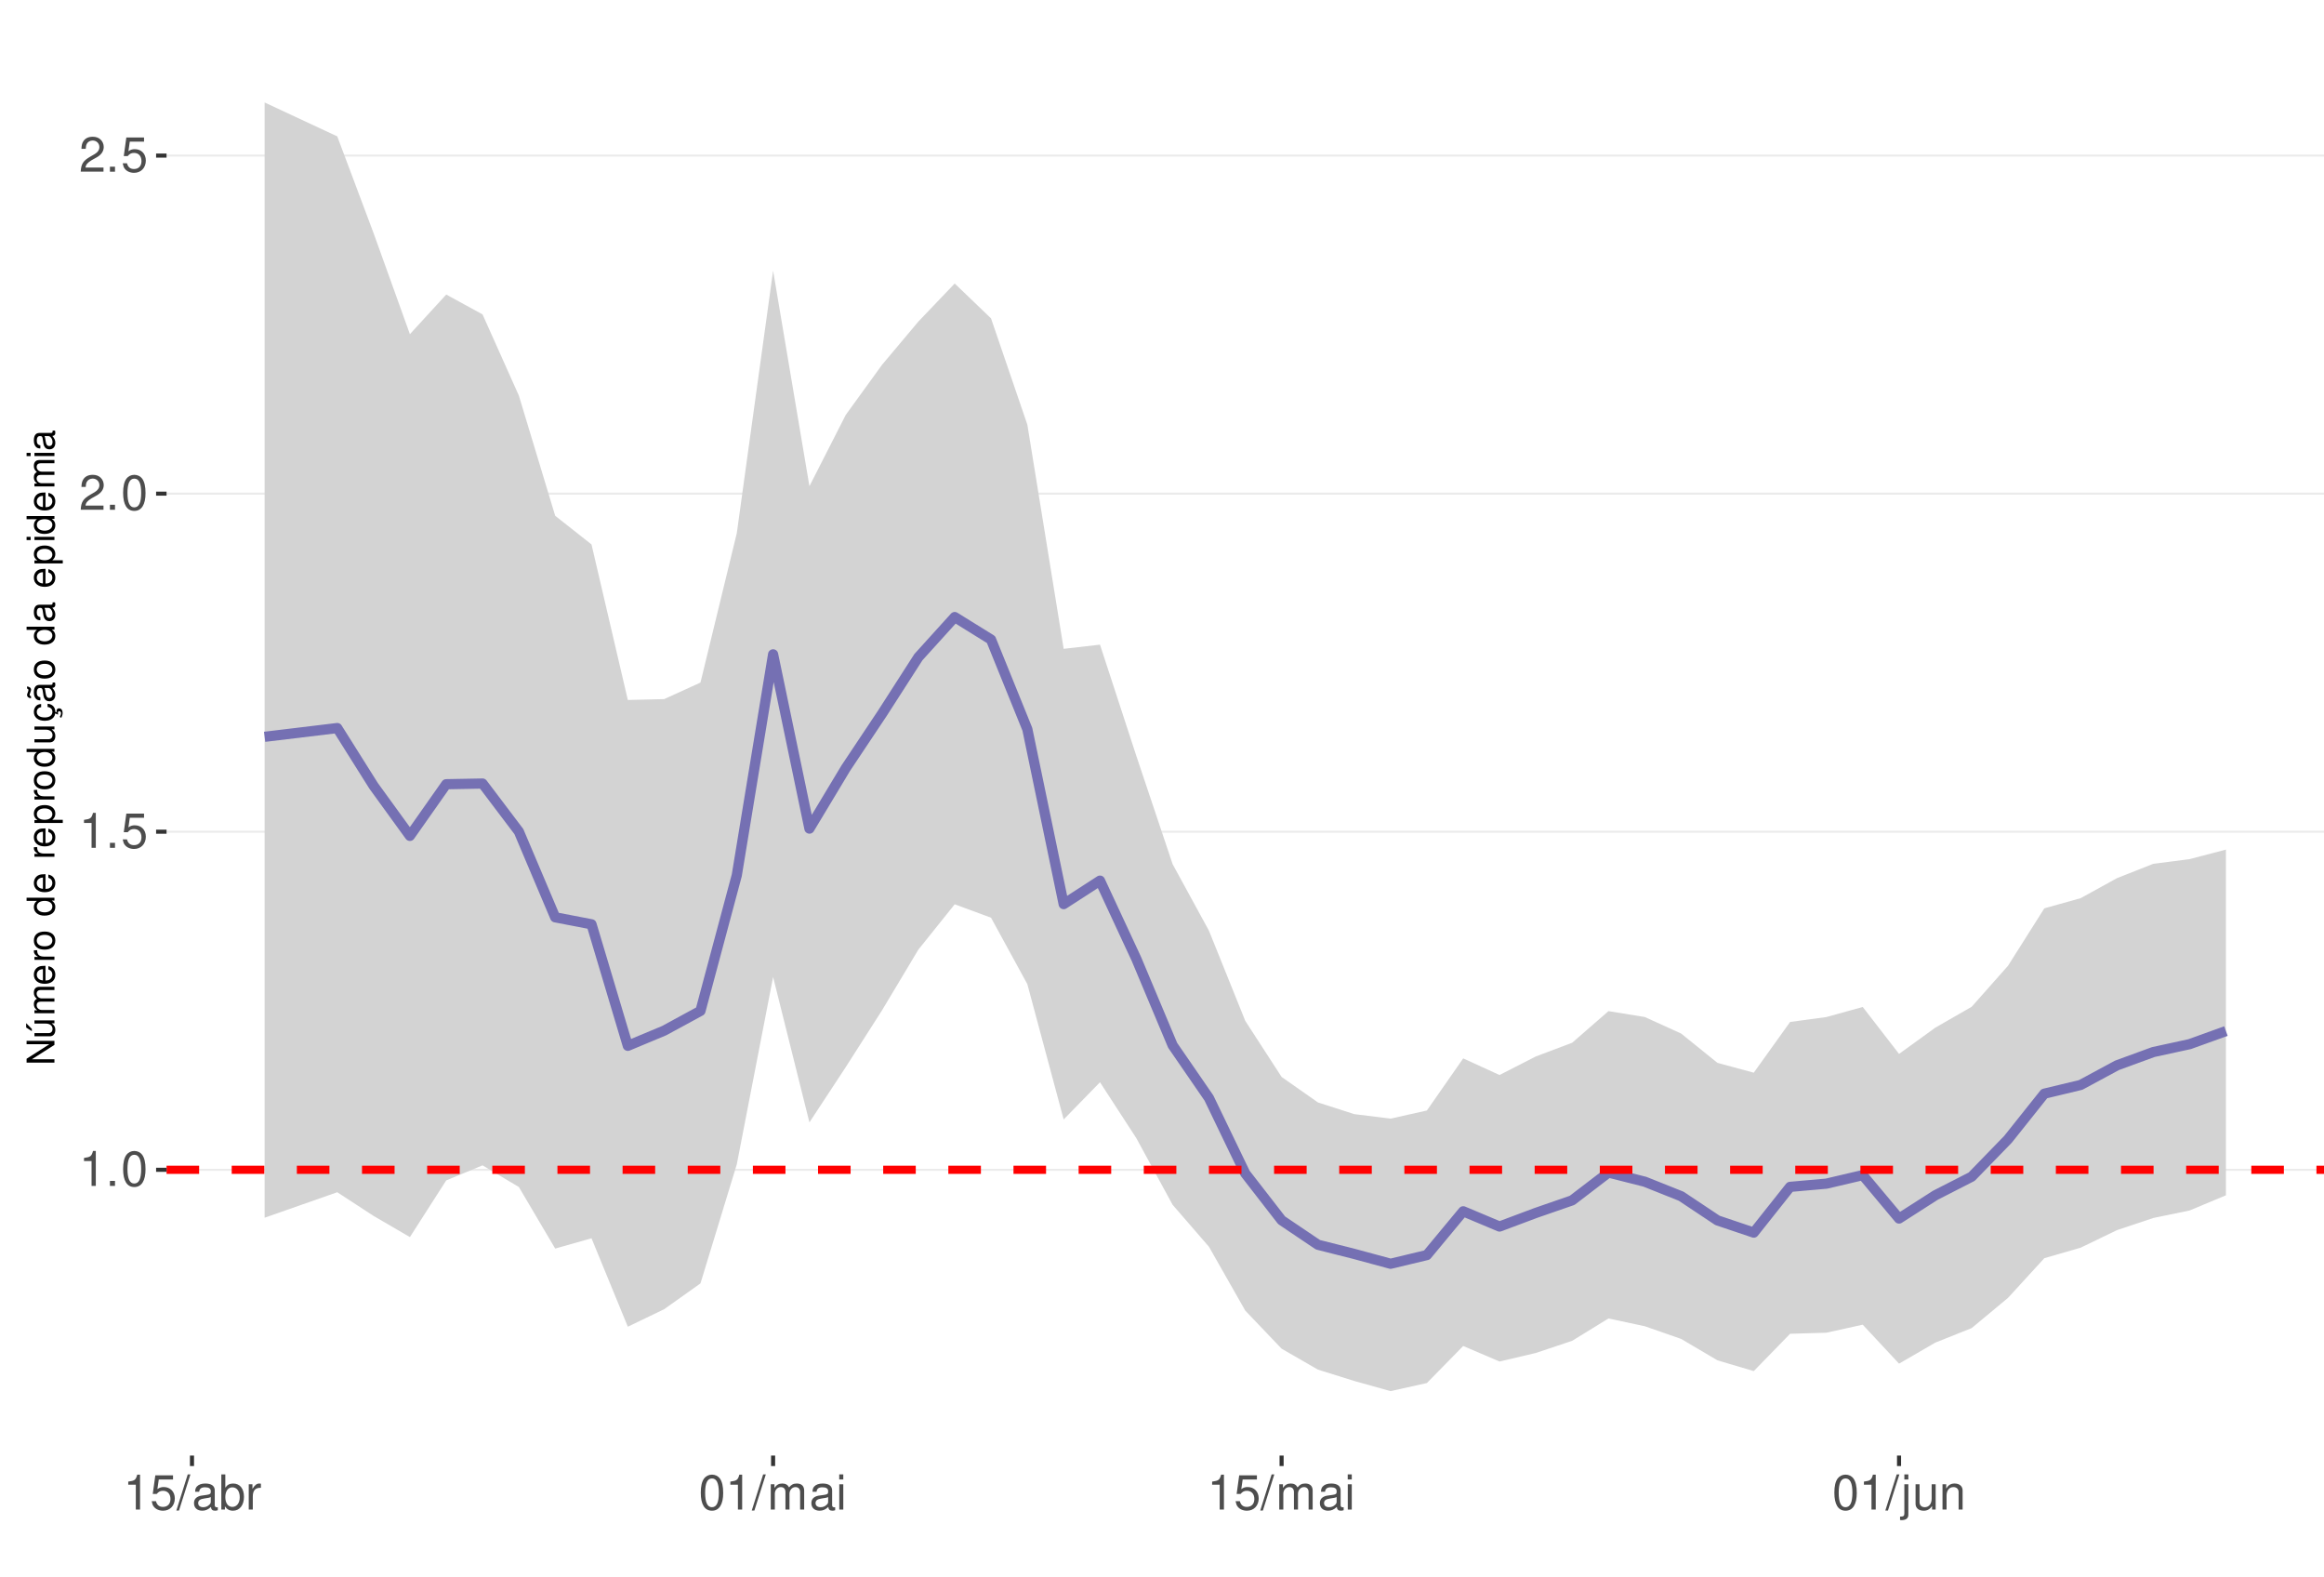
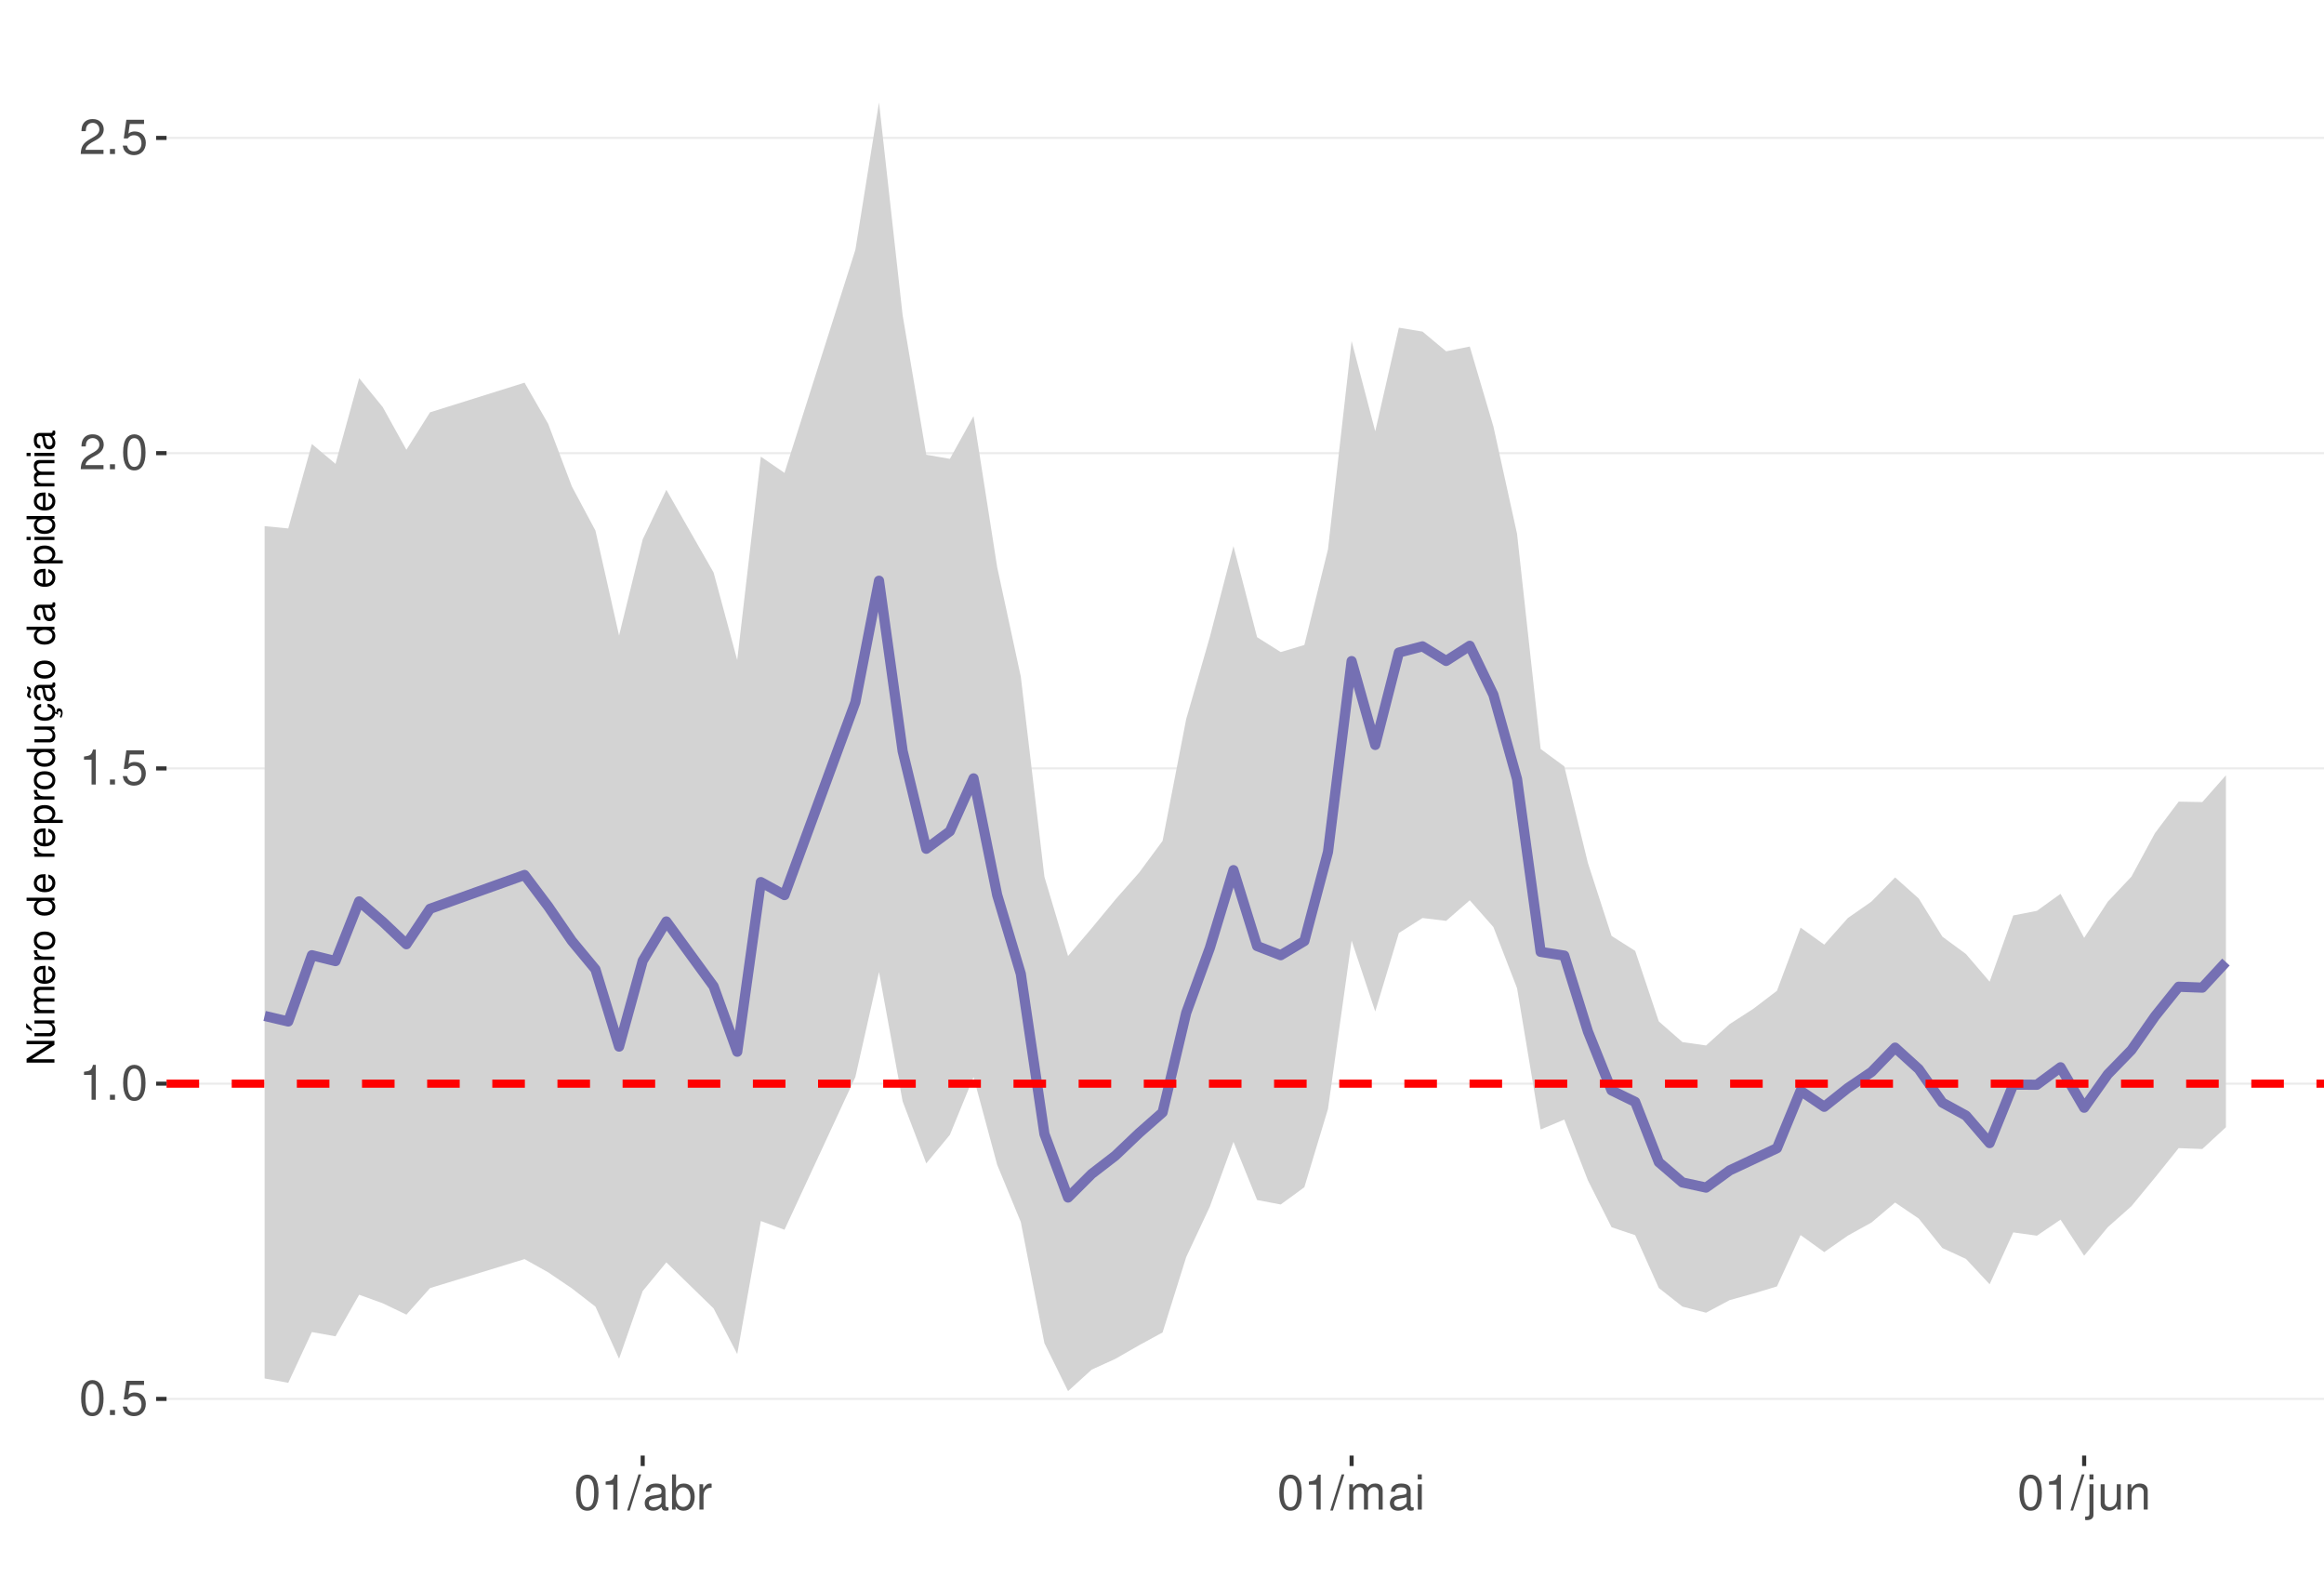
<svg xmlns="http://www.w3.org/2000/svg" xmlns:xlink="http://www.w3.org/1999/xlink" width="609pt" height="413pt" viewBox="0 0 609 413" version="1.1">
  <defs>
    <g>
      <symbol overflow="visible" id="glyph0-0">
        <path style="stroke:none;" d="" />
      </symbol>
      <symbol overflow="visible" id="glyph0-1">
-         <path style="stroke:none;" d="M 3.281 -6.516 L 3.281 0 L 4.391 0 L 4.391 -9.156 L 3.656 -9.156 C 3.266 -7.75 3.016 -7.562 1.297 -7.328 L 1.297 -6.516 Z M 3.281 -6.516 " />
+         <path style="stroke:none;" d="M 3.484 -9.156 C 2.641 -9.156 1.891 -8.766 1.422 -8.156 C 0.828 -7.344 0.547 -6.125 0.547 -4.422 C 0.547 -1.344 1.562 0.297 3.484 0.297 C 5.375 0.297 6.422 -1.344 6.422 -4.359 C 6.422 -6.125 6.141 -7.312 5.547 -8.156 C 5.078 -8.781 4.328 -9.156 3.484 -9.156 Z M 3.484 -8.156 C 4.688 -8.156 5.281 -6.938 5.281 -4.453 C 5.281 -1.844 4.703 -0.625 3.453 -0.625 C 2.281 -0.625 1.688 -1.891 1.688 -4.422 C 1.688 -6.938 2.281 -8.156 3.484 -8.156 Z M 3.484 -8.156 " />
      </symbol>
      <symbol overflow="visible" id="glyph0-2">
        <path style="stroke:none;" d="M 2.422 -1.312 L 1.094 -1.312 L 1.094 0 L 2.422 0 Z M 2.422 -1.312 " />
      </symbol>
      <symbol overflow="visible" id="glyph0-3">
-         <path style="stroke:none;" d="M 3.484 -9.156 C 2.641 -9.156 1.891 -8.766 1.422 -8.156 C 0.828 -7.344 0.547 -6.125 0.547 -4.422 C 0.547 -1.344 1.562 0.297 3.484 0.297 C 5.375 0.297 6.422 -1.344 6.422 -4.359 C 6.422 -6.125 6.141 -7.312 5.547 -8.156 C 5.078 -8.781 4.328 -9.156 3.484 -9.156 Z M 3.484 -8.156 C 4.688 -8.156 5.281 -6.938 5.281 -4.453 C 5.281 -1.844 4.703 -0.625 3.453 -0.625 C 2.281 -0.625 1.688 -1.891 1.688 -4.422 C 1.688 -6.938 2.281 -8.156 3.484 -8.156 Z M 3.484 -8.156 " />
+         <path style="stroke:none;" d="M 6.031 -8.969 L 1.391 -8.969 L 0.719 -4.094 L 1.75 -4.094 C 2.266 -4.703 2.703 -4.922 3.406 -4.922 C 4.609 -4.922 5.359 -4.094 5.359 -2.766 C 5.359 -1.484 4.609 -0.703 3.391 -0.703 C 2.422 -0.703 1.828 -1.188 1.562 -2.203 L 0.438 -2.203 C 0.594 -1.469 0.719 -1.109 0.984 -0.781 C 1.5 -0.094 2.406 0.297 3.422 0.297 C 5.234 0.297 6.5 -1.031 6.5 -2.922 C 6.5 -4.703 5.312 -5.906 3.594 -5.906 C 2.969 -5.906 2.453 -5.75 1.938 -5.359 L 2.297 -7.875 L 6.031 -7.875 Z M 6.031 -8.969 " />
      </symbol>
      <symbol overflow="visible" id="glyph0-4">
-         <path style="stroke:none;" d="M 6.031 -8.969 L 1.391 -8.969 L 0.719 -4.094 L 1.75 -4.094 C 2.266 -4.703 2.703 -4.922 3.406 -4.922 C 4.609 -4.922 5.359 -4.094 5.359 -2.766 C 5.359 -1.484 4.609 -0.703 3.391 -0.703 C 2.422 -0.703 1.828 -1.188 1.562 -2.203 L 0.438 -2.203 C 0.594 -1.469 0.719 -1.109 0.984 -0.781 C 1.5 -0.094 2.406 0.297 3.422 0.297 C 5.234 0.297 6.5 -1.031 6.5 -2.922 C 6.5 -4.703 5.312 -5.906 3.594 -5.906 C 2.969 -5.906 2.453 -5.75 1.938 -5.359 L 2.297 -7.875 L 6.031 -7.875 Z M 6.031 -8.969 " />
+         <path style="stroke:none;" d="M 3.281 -6.516 L 3.281 0 L 4.391 0 L 4.391 -9.156 L 3.656 -9.156 C 3.266 -7.75 3.016 -7.562 1.297 -7.328 L 1.297 -6.516 Z M 3.281 -6.516 " />
      </symbol>
      <symbol overflow="visible" id="glyph0-5">
        <path style="stroke:none;" d="M 6.406 -1.094 L 1.688 -1.094 C 1.797 -1.859 2.203 -2.344 3.297 -3.016 L 4.562 -3.719 C 5.828 -4.422 6.469 -5.359 6.469 -6.484 C 6.469 -7.234 6.156 -7.953 5.625 -8.438 C 5.094 -8.922 4.438 -9.156 3.594 -9.156 C 2.453 -9.156 1.609 -8.75 1.109 -7.953 C 0.797 -7.484 0.656 -6.906 0.625 -5.984 L 1.75 -5.984 C 1.781 -6.609 1.859 -6.969 2.016 -7.281 C 2.297 -7.828 2.891 -8.172 3.562 -8.172 C 4.562 -8.172 5.328 -7.438 5.328 -6.453 C 5.328 -5.719 4.906 -5.094 4.109 -4.625 L 2.953 -3.953 C 1.078 -2.875 0.531 -2.016 0.438 -0.016 L 6.406 -0.016 Z M 6.406 -1.094 " />
      </symbol>
      <symbol overflow="visible" id="glyph0-6">
        <path style="stroke:none;" d="M 2.891 -9.219 L -0.094 0.25 L 0.594 0.25 L 3.594 -9.219 Z M 2.891 -9.219 " />
      </symbol>
      <symbol overflow="visible" id="glyph0-7">
        <path style="stroke:none;" d="M 6.766 -0.625 C 6.656 -0.594 6.609 -0.594 6.547 -0.594 C 6.172 -0.594 5.969 -0.781 5.969 -1.109 L 5.969 -5.016 C 5.969 -6.188 5.109 -6.828 3.484 -6.828 C 2.5 -6.828 1.734 -6.547 1.281 -6.047 C 0.969 -5.703 0.844 -5.328 0.828 -4.672 L 1.891 -4.672 C 1.969 -5.484 2.453 -5.844 3.438 -5.844 C 4.406 -5.844 4.922 -5.5 4.922 -4.859 L 4.922 -4.578 C 4.906 -4.125 4.688 -3.969 3.828 -3.844 C 2.328 -3.656 2.094 -3.609 1.703 -3.438 C 0.922 -3.109 0.531 -2.531 0.531 -1.672 C 0.531 -0.469 1.359 0.297 2.703 0.297 C 3.547 0.297 4.219 0 4.969 -0.688 C 5.031 0 5.359 0.297 6.047 0.297 C 6.281 0.297 6.422 0.266 6.766 0.172 Z M 4.922 -2.094 C 4.922 -1.734 4.828 -1.516 4.5 -1.234 C 4.078 -0.828 3.562 -0.625 2.938 -0.625 C 2.109 -0.625 1.625 -1.031 1.625 -1.703 C 1.625 -2.391 2.094 -2.75 3.234 -2.906 C 4.359 -3.062 4.562 -3.109 4.922 -3.281 Z M 4.922 -2.094 " />
      </symbol>
      <symbol overflow="visible" id="glyph0-8">
        <path style="stroke:none;" d="M 0.688 -9.219 L 0.688 0 L 1.625 0 L 1.625 -0.844 C 2.141 -0.078 2.812 0.297 3.734 0.297 C 5.484 0.297 6.625 -1.141 6.625 -3.344 C 6.625 -5.5 5.547 -6.828 3.781 -6.828 C 2.875 -6.828 2.234 -6.484 1.734 -5.734 L 1.734 -9.219 Z M 3.578 -5.828 C 4.766 -5.828 5.516 -4.812 5.516 -3.234 C 5.516 -1.719 4.734 -0.703 3.578 -0.703 C 2.453 -0.703 1.734 -1.703 1.734 -3.266 C 1.734 -4.828 2.453 -5.828 3.578 -5.828 Z M 3.578 -5.828 " />
      </symbol>
      <symbol overflow="visible" id="glyph0-9">
        <path style="stroke:none;" d="M 0.875 -6.625 L 0.875 0 L 1.938 0 L 1.938 -3.438 C 1.953 -5.031 2.609 -5.75 4.062 -5.703 L 4.062 -6.781 C 3.891 -6.812 3.781 -6.828 3.656 -6.828 C 2.969 -6.828 2.453 -6.422 1.844 -5.422 L 1.844 -6.625 Z M 0.875 -6.625 " />
      </symbol>
      <symbol overflow="visible" id="glyph0-10">
        <path style="stroke:none;" d="M 0.891 -6.625 L 0.891 0 L 1.953 0 L 1.953 -4.156 C 1.953 -5.125 2.641 -5.891 3.5 -5.891 C 4.297 -5.891 4.734 -5.422 4.734 -4.562 L 4.734 0 L 5.797 0 L 5.797 -4.156 C 5.797 -5.125 6.5 -5.891 7.359 -5.891 C 8.125 -5.891 8.578 -5.406 8.578 -4.562 L 8.578 0 L 9.641 0 L 9.641 -4.969 C 9.641 -6.156 8.953 -6.828 7.719 -6.828 C 6.828 -6.828 6.297 -6.562 5.688 -5.812 C 5.297 -6.516 4.766 -6.828 3.891 -6.828 C 3.016 -6.828 2.422 -6.5 1.859 -5.688 L 1.859 -6.625 Z M 0.891 -6.625 " />
      </symbol>
      <symbol overflow="visible" id="glyph0-11">
        <path style="stroke:none;" d="M 1.891 -6.625 L 0.844 -6.625 L 0.844 0 L 1.891 0 Z M 1.891 -9.219 L 0.828 -9.219 L 0.828 -7.891 L 1.891 -7.891 Z M 1.891 -9.219 " />
      </symbol>
      <symbol overflow="visible" id="glyph0-12">
        <path style="stroke:none;" d="M 0.891 -6.625 L 0.891 0.969 C 0.891 1.625 0.688 1.828 0.031 1.828 C -0.047 1.828 -0.094 1.828 -0.234 1.828 L -0.234 2.719 C -0.094 2.75 -0.031 2.766 0.125 2.766 C 1.312 2.766 1.938 2.297 1.938 1.375 L 1.938 -6.625 Z M 1.938 -9.219 L 0.891 -9.219 L 0.891 -7.891 L 1.938 -7.891 Z M 1.938 -9.219 " />
      </symbol>
      <symbol overflow="visible" id="glyph0-13">
        <path style="stroke:none;" d="M 6.094 0 L 6.094 -6.625 L 5.047 -6.625 L 5.047 -2.875 C 5.047 -1.516 4.344 -0.625 3.234 -0.625 C 2.406 -0.625 1.875 -1.141 1.875 -1.938 L 1.875 -6.625 L 0.828 -6.625 L 0.828 -1.516 C 0.828 -0.422 1.641 0.297 2.938 0.297 C 3.906 0.297 4.531 -0.047 5.156 -0.922 L 5.156 0 Z M 6.094 0 " />
      </symbol>
      <symbol overflow="visible" id="glyph0-14">
        <path style="stroke:none;" d="M 0.891 -6.625 L 0.891 0 L 1.953 0 L 1.953 -3.656 C 1.953 -5.016 2.656 -5.891 3.75 -5.891 C 4.578 -5.891 5.109 -5.391 5.109 -4.594 L 5.109 0 L 6.156 0 L 6.156 -5.016 C 6.156 -6.109 5.344 -6.828 4.062 -6.828 C 3.078 -6.828 2.438 -6.438 1.859 -5.516 L 1.859 -6.625 Z M 0.891 -6.625 " />
      </symbol>
      <symbol overflow="visible" id="glyph1-0">
        <path style="stroke:none;" d="" />
      </symbol>
      <symbol overflow="visible" id="glyph1-1">
        <path style="stroke:none;" d="M -7.297 -6.453 L -7.297 -5.578 L -1.328 -5.578 L -7.297 -1.766 L -7.297 -0.766 L 0 -0.766 L 0 -1.641 L -5.906 -1.641 L 0 -5.406 L 0 -6.453 Z M -7.297 -6.453 " />
      </symbol>
      <symbol overflow="visible" id="glyph1-2">
        <path style="stroke:none;" d="M 0 -4.812 L -5.234 -4.812 L -5.234 -3.984 L -2.266 -3.984 C -1.203 -3.984 -0.5 -3.438 -0.5 -2.562 C -0.5 -1.906 -0.906 -1.484 -1.531 -1.484 L -5.234 -1.484 L -5.234 -0.656 L -1.203 -0.656 C -0.328 -0.656 0.234 -1.297 0.234 -2.312 C 0.234 -3.094 -0.047 -3.578 -0.734 -4.062 L 0 -4.062 Z M -7.406 -2.953 L -5.922 -2 L -5.922 -2.594 L -7.406 -4.094 Z M -7.406 -2.953 " />
      </symbol>
      <symbol overflow="visible" id="glyph1-3">
        <path style="stroke:none;" d="M -5.234 -0.703 L 0 -0.703 L 0 -1.547 L -3.297 -1.547 C -4.047 -1.547 -4.656 -2.094 -4.656 -2.766 C -4.656 -3.391 -4.281 -3.734 -3.609 -3.734 L 0 -3.734 L 0 -4.578 L -3.297 -4.578 C -4.047 -4.578 -4.656 -5.125 -4.656 -5.812 C -4.656 -6.422 -4.266 -6.781 -3.609 -6.781 L 0 -6.781 L 0 -7.625 L -3.938 -7.625 C -4.875 -7.625 -5.391 -7.078 -5.391 -6.094 C -5.391 -5.406 -5.188 -4.984 -4.594 -4.484 C -5.156 -4.188 -5.391 -3.766 -5.391 -3.078 C -5.391 -2.375 -5.125 -1.906 -4.5 -1.469 L -5.234 -1.469 Z M -5.234 -0.703 " />
      </symbol>
      <symbol overflow="visible" id="glyph1-4">
        <path style="stroke:none;" d="M -2.344 -5.125 C -3.141 -5.125 -3.625 -5.062 -4.016 -4.922 C -4.875 -4.578 -5.391 -3.781 -5.391 -2.797 C -5.391 -1.344 -4.281 -0.406 -2.547 -0.406 C -0.812 -0.406 0.234 -1.297 0.234 -2.781 C 0.234 -3.984 -0.453 -4.812 -1.594 -5.016 L -1.594 -4.188 C -0.906 -3.953 -0.547 -3.484 -0.547 -2.812 C -0.547 -2.281 -0.781 -1.828 -1.219 -1.547 C -1.516 -1.344 -1.812 -1.281 -2.344 -1.266 Z M -3.016 -1.297 C -3.984 -1.359 -4.625 -1.953 -4.625 -2.797 C -4.625 -3.641 -3.953 -4.234 -3.016 -4.234 Z M -3.016 -1.297 " />
      </symbol>
      <symbol overflow="visible" id="glyph1-5">
        <path style="stroke:none;" d="M -5.234 -0.688 L 0 -0.688 L 0 -1.531 L -2.719 -1.531 C -3.984 -1.547 -4.547 -2.062 -4.516 -3.203 L -5.359 -3.203 C -5.375 -3.062 -5.391 -2.984 -5.391 -2.891 C -5.391 -2.344 -5.062 -1.938 -4.297 -1.453 L -5.234 -1.453 Z M -5.234 -0.688 " />
      </symbol>
      <symbol overflow="visible" id="glyph1-6">
        <path style="stroke:none;" d="M -5.391 -2.719 C -5.391 -1.234 -4.344 -0.359 -2.578 -0.359 C -0.812 -0.359 0.234 -1.234 0.234 -2.734 C 0.234 -4.203 -0.812 -5.094 -2.547 -5.094 C -4.359 -5.094 -5.391 -4.234 -5.391 -2.719 Z M -4.625 -2.734 C -4.625 -3.672 -3.844 -4.234 -2.547 -4.234 C -1.312 -4.234 -0.547 -3.656 -0.547 -2.734 C -0.547 -1.797 -1.312 -1.234 -2.578 -1.234 C -3.844 -1.234 -4.625 -1.797 -4.625 -2.734 Z M -4.625 -2.734 " />
      </symbol>
      <symbol overflow="visible" id="glyph1-7">
        <path style="stroke:none;" d="" />
      </symbol>
      <symbol overflow="visible" id="glyph1-8">
        <path style="stroke:none;" d="M -7.297 -4.953 L -7.297 -4.125 L -4.578 -4.125 C -5.109 -3.766 -5.391 -3.203 -5.391 -2.516 C -5.391 -1.156 -4.297 -0.266 -2.625 -0.266 C -0.859 -0.266 0.234 -1.125 0.234 -2.547 C 0.234 -3.266 -0.047 -3.766 -0.688 -4.203 L 0 -4.203 L 0 -4.953 Z M -4.609 -2.656 C -4.609 -3.547 -3.812 -4.125 -2.562 -4.125 C -1.344 -4.125 -0.547 -3.547 -0.547 -2.656 C -0.547 -1.734 -1.359 -1.125 -2.578 -1.125 C -3.797 -1.125 -4.609 -1.734 -4.609 -2.656 Z M -4.609 -2.656 " />
      </symbol>
      <symbol overflow="visible" id="glyph1-9">
        <path style="stroke:none;" d="M 2.188 -0.547 L 2.188 -1.375 L -0.547 -1.375 C -0.016 -1.812 0.234 -2.312 0.234 -2.984 C 0.234 -4.344 -0.859 -5.234 -2.531 -5.234 C -4.297 -5.234 -5.391 -4.375 -5.391 -2.984 C -5.391 -2.266 -5.062 -1.703 -4.453 -1.312 L -5.234 -1.312 L -5.234 -0.547 Z M -4.609 -2.844 C -4.609 -3.766 -3.797 -4.359 -2.547 -4.359 C -1.359 -4.359 -0.547 -3.75 -0.547 -2.844 C -0.547 -1.953 -1.344 -1.375 -2.578 -1.375 C -3.812 -1.375 -4.609 -1.953 -4.609 -2.844 Z M -4.609 -2.844 " />
      </symbol>
      <symbol overflow="visible" id="glyph1-10">
        <path style="stroke:none;" d="M 0 -4.812 L -5.234 -4.812 L -5.234 -3.984 L -2.266 -3.984 C -1.203 -3.984 -0.5 -3.438 -0.5 -2.562 C -0.5 -1.906 -0.906 -1.484 -1.531 -1.484 L -5.234 -1.484 L -5.234 -0.656 L -1.203 -0.656 C -0.328 -0.656 0.234 -1.297 0.234 -2.312 C 0.234 -3.094 -0.047 -3.578 -0.734 -4.062 L 0 -4.062 Z M 0 -4.812 " />
      </symbol>
      <symbol overflow="visible" id="glyph1-11">
        <path style="stroke:none;" d="M 0.234 -2.641 C 0.234 -3.875 -0.547 -4.703 -1.797 -4.766 L -1.797 -3.938 C -0.953 -3.797 -0.531 -3.359 -0.531 -2.656 C -0.531 -1.734 -1.281 -1.188 -2.516 -1.188 C -3.844 -1.188 -4.625 -1.719 -4.625 -2.625 C -4.625 -3.328 -4.203 -3.766 -3.484 -3.875 L -3.484 -4.703 C -3.984 -4.672 -4.312 -4.562 -4.609 -4.359 C -5.094 -4 -5.391 -3.375 -5.391 -2.641 C -5.391 -1.219 -4.266 -0.312 -2.531 -0.312 C -1.469 -0.312 -0.625 -0.672 -0.156 -1.312 C 0.047 -1.594 0.125 -1.812 0.203 -2.25 L 0.922 -1.938 L 0.984 -2.062 C 0.938 -2.188 0.906 -2.25 0.906 -2.375 C 0.906 -2.656 1.047 -2.828 1.281 -2.828 C 1.547 -2.828 1.734 -2.594 1.734 -2.297 C 1.734 -2.031 1.672 -1.844 1.438 -1.406 L 1.406 -1.312 L 1.812 -1.094 C 2.078 -1.75 2.141 -1.953 2.141 -2.344 C 2.141 -3.109 1.781 -3.578 1.203 -3.578 C 0.781 -3.578 0.547 -3.297 0.547 -2.797 C 0.547 -2.703 0.547 -2.641 0.562 -2.516 Z M 0.234 -2.641 " />
      </symbol>
      <symbol overflow="visible" id="glyph1-12">
        <path style="stroke:none;" d="M -0.484 -5.344 C -0.469 -5.266 -0.469 -5.219 -0.469 -5.172 C -0.469 -4.875 -0.625 -4.719 -0.875 -4.719 L -3.953 -4.719 C -4.891 -4.719 -5.391 -4.047 -5.391 -2.75 C -5.391 -1.984 -5.172 -1.375 -4.781 -1.016 C -4.516 -0.766 -4.203 -0.672 -3.688 -0.656 L -3.688 -1.484 C -4.328 -1.562 -4.625 -1.938 -4.625 -2.719 C -4.625 -3.484 -4.344 -3.891 -3.844 -3.891 L -3.625 -3.891 C -3.266 -3.875 -3.125 -3.703 -3.047 -3.016 C -2.891 -1.844 -2.844 -1.656 -2.719 -1.344 C -2.453 -0.734 -2 -0.422 -1.312 -0.422 C -0.375 -0.422 0.234 -1.078 0.234 -2.141 C 0.234 -2.797 0 -3.328 -0.547 -3.922 C 0 -3.984 0.234 -4.234 0.234 -4.781 C 0.234 -4.953 0.203 -5.062 0.141 -5.344 Z M -1.656 -3.891 C -1.375 -3.891 -1.203 -3.812 -0.969 -3.562 C -0.656 -3.219 -0.5 -2.812 -0.5 -2.312 C -0.5 -1.672 -0.812 -1.297 -1.344 -1.297 C -1.891 -1.297 -2.172 -1.656 -2.297 -2.547 C -2.422 -3.438 -2.453 -3.609 -2.594 -3.891 Z M -7.172 -3.75 C -6.922 -3.672 -6.812 -3.547 -6.812 -3.375 C -6.812 -3.25 -6.875 -2.984 -6.984 -2.734 C -7.156 -2.312 -7.172 -2.25 -7.172 -2.047 C -7.172 -1.594 -6.797 -1.297 -6.141 -1.188 L -6.141 -1.766 C -6.375 -1.812 -6.5 -1.938 -6.5 -2.094 C -6.5 -2.203 -6.469 -2.344 -6.375 -2.578 C -6.156 -3.156 -6.125 -3.234 -6.125 -3.438 C -6.125 -3.922 -6.484 -4.219 -7.172 -4.312 Z M -7.172 -3.75 " />
      </symbol>
      <symbol overflow="visible" id="glyph1-13">
        <path style="stroke:none;" d="M -0.484 -5.344 C -0.469 -5.266 -0.469 -5.219 -0.469 -5.172 C -0.469 -4.875 -0.625 -4.719 -0.875 -4.719 L -3.953 -4.719 C -4.891 -4.719 -5.391 -4.047 -5.391 -2.75 C -5.391 -1.984 -5.172 -1.375 -4.781 -1.016 C -4.516 -0.766 -4.203 -0.672 -3.688 -0.656 L -3.688 -1.484 C -4.328 -1.562 -4.625 -1.938 -4.625 -2.719 C -4.625 -3.484 -4.344 -3.891 -3.844 -3.891 L -3.625 -3.891 C -3.266 -3.875 -3.125 -3.703 -3.047 -3.016 C -2.891 -1.844 -2.844 -1.656 -2.719 -1.344 C -2.453 -0.734 -2 -0.422 -1.312 -0.422 C -0.375 -0.422 0.234 -1.078 0.234 -2.141 C 0.234 -2.797 0 -3.328 -0.547 -3.922 C 0 -3.984 0.234 -4.234 0.234 -4.781 C 0.234 -4.953 0.203 -5.062 0.141 -5.344 Z M -1.656 -3.891 C -1.375 -3.891 -1.203 -3.812 -0.969 -3.562 C -0.656 -3.219 -0.5 -2.812 -0.5 -2.312 C -0.5 -1.672 -0.812 -1.297 -1.344 -1.297 C -1.891 -1.297 -2.172 -1.656 -2.297 -2.547 C -2.422 -3.438 -2.453 -3.609 -2.594 -3.891 Z M -1.656 -3.891 " />
      </symbol>
      <symbol overflow="visible" id="glyph1-14">
        <path style="stroke:none;" d="M -5.234 -1.5 L -5.234 -0.672 L 0 -0.672 L 0 -1.5 Z M -7.297 -1.5 L -7.297 -0.656 L -6.234 -0.656 L -6.234 -1.5 Z M -7.297 -1.5 " />
      </symbol>
    </g>
    <clipPath id="clip1">
      <path d="M 43.645 9.961 L 609 9.961 L 609 381.328 L 43.645 381.328 Z M 43.645 9.961 " />
    </clipPath>
    <clipPath id="clip2">
-       <path d="M 43.645 306 L 609 306 L 609 307 L 43.645 307 Z M 43.645 306 " />
+       <path d="M 43.645 366 L 609 366 L 609 367 L 43.645 367 Z M 43.645 366 " />
    </clipPath>
    <clipPath id="clip3">
-       <path d="M 43.645 217 L 609 217 L 609 219 L 43.645 219 Z M 43.645 217 " />
+       <path d="M 43.645 283 L 609 283 L 609 285 L 43.645 285 Z M 43.645 283 " />
    </clipPath>
    <clipPath id="clip4">
-       <path d="M 43.645 129 L 609 129 L 609 130 L 43.645 130 Z M 43.645 129 " />
+       <path d="M 43.645 201 L 609 201 L 609 202 L 43.645 202 Z M 43.645 201 " />
    </clipPath>
    <clipPath id="clip5">
-       <path d="M 43.645 40 L 609 40 L 609 42 L 43.645 42 Z M 43.645 40 " />
+       <path d="M 43.645 118 L 609 118 L 609 119 L 43.645 119 Z M 43.645 118 " />
    </clipPath>
    <clipPath id="clip6">
-       <path d="M 43.645 305 L 609 305 L 609 308 L 43.645 308 Z M 43.645 305 " />
+       <path d="M 43.645 35 L 609 35 L 609 37 L 43.645 37 Z M 43.645 35 " />
+     </clipPath>
+     <clipPath id="clip7">
+       <path d="M 43.645 282 L 609 282 L 609 285 L 43.645 285 Z M 43.645 282 " />
    </clipPath>
  </defs>
  <g id="surface167">
    <rect x="0" y="0" width="609" height="413" style="fill:rgb(100%,100%,100%);fill-opacity:1;stroke:none;" />
    <rect x="0" y="0" width="609" height="413" style="fill:rgb(100%,100%,100%);fill-opacity:1;stroke:none;" />
    <path style="fill:none;stroke-width:1.067;stroke-linecap:round;stroke-linejoin:round;stroke:rgb(100%,100%,100%);stroke-opacity:1;stroke-miterlimit:10;" d="M 0 413 L 609 413 L 609 0 L 0 0 Z M 0 413 " />
    <g clip-path="url(#clip1)" clip-rule="nonzero">
      <path style=" stroke:none;fill-rule:nonzero;fill:rgb(100%,100%,100%);fill-opacity:1;" d="M 43.645 381.328 L 609 381.328 L 609 9.961 L 43.645 9.961 Z M 43.645 381.328 " />
    </g>
    <g clip-path="url(#clip2)" clip-rule="nonzero">
-       <path style="fill:none;stroke-width:0.533;stroke-linecap:butt;stroke-linejoin:round;stroke:rgb(92.157%,92.157%,92.157%);stroke-opacity:1;stroke-miterlimit:10;" d="M 43.645 306.465 L 609 306.465 " />
+       <path style="fill:none;stroke-width:0.533;stroke-linecap:butt;stroke-linejoin:round;stroke:rgb(92.157%,92.157%,92.157%);stroke-opacity:1;stroke-miterlimit:10;" d="M 43.645 366.488 L 609 366.488 " />
    </g>
    <g clip-path="url(#clip3)" clip-rule="nonzero">
-       <path style="fill:none;stroke-width:0.533;stroke-linecap:butt;stroke-linejoin:round;stroke:rgb(92.157%,92.157%,92.157%);stroke-opacity:1;stroke-miterlimit:10;" d="M 43.645 217.895 L 609 217.895 " />
+       <path style="fill:none;stroke-width:0.533;stroke-linecap:butt;stroke-linejoin:round;stroke:rgb(92.157%,92.157%,92.157%);stroke-opacity:1;stroke-miterlimit:10;" d="M 43.645 283.898 L 609 283.898 " />
    </g>
    <g clip-path="url(#clip4)" clip-rule="nonzero">
-       <path style="fill:none;stroke-width:0.533;stroke-linecap:butt;stroke-linejoin:round;stroke:rgb(92.157%,92.157%,92.157%);stroke-opacity:1;stroke-miterlimit:10;" d="M 43.645 129.328 L 609 129.328 " />
+       <path style="fill:none;stroke-width:0.533;stroke-linecap:butt;stroke-linejoin:round;stroke:rgb(92.157%,92.157%,92.157%);stroke-opacity:1;stroke-miterlimit:10;" d="M 43.645 201.309 L 609 201.309 " />
    </g>
    <g clip-path="url(#clip5)" clip-rule="nonzero">
-       <path style="fill:none;stroke-width:0.533;stroke-linecap:butt;stroke-linejoin:round;stroke:rgb(92.157%,92.157%,92.157%);stroke-opacity:1;stroke-miterlimit:10;" d="M 43.645 40.762 L 609 40.762 " />
-     </g>
-     <path style=" stroke:none;fill-rule:nonzero;fill:rgb(82.745%,82.745%,82.745%);fill-opacity:1;" d="M 69.344 26.844 L 88.379 35.723 L 97.895 61.074 L 107.414 87.547 L 116.934 77.164 L 126.449 82.363 L 135.969 103.641 L 145.484 135.121 L 155.004 142.633 L 164.52 183.383 L 174.039 183.152 L 183.555 178.82 L 193.074 139.688 L 202.59 70.914 L 212.109 127.375 L 221.629 108.695 L 231.145 95.562 L 240.664 84.234 L 250.18 74.273 L 259.699 83.41 L 269.215 111.254 L 278.734 169.98 L 288.25 168.887 L 297.77 198.02 L 307.285 226.395 L 316.805 243.832 L 326.324 267.457 L 335.84 282.137 L 345.359 288.816 L 354.875 291.879 L 364.395 293.059 L 373.91 290.934 L 383.43 277.281 L 392.945 281.633 L 402.465 276.77 L 411.98 273.18 L 421.5 264.895 L 431.02 266.441 L 440.535 270.766 L 450.055 278.449 L 459.57 281.023 L 469.09 267.738 L 478.605 266.445 L 488.125 263.809 L 497.641 276.105 L 507.16 269.219 L 516.676 263.754 L 526.195 253.016 L 535.715 237.965 L 545.23 235.305 L 554.75 230.059 L 564.266 226.301 L 573.785 225.074 L 583.301 222.582 L 583.301 313.145 L 573.785 317.125 L 564.266 319.09 L 554.75 322.27 L 545.23 326.871 L 535.715 329.621 L 526.195 340.02 L 516.676 347.934 L 507.16 351.734 L 497.641 357.25 L 488.125 347.043 L 478.605 349.145 L 469.09 349.426 L 459.57 359.203 L 450.055 356.383 L 440.535 350.77 L 431.02 347.453 L 421.5 345.414 L 411.98 351.266 L 402.465 354.453 L 392.945 356.691 L 383.43 352.621 L 373.91 362.328 L 364.395 364.449 L 354.875 361.789 L 345.359 358.816 L 335.84 353.332 L 326.324 343.359 L 316.805 326.629 L 307.285 315.637 L 297.77 298.176 L 288.25 283.527 L 278.734 293.281 L 269.215 257.828 L 259.699 240.426 L 250.18 236.91 L 240.664 248.773 L 231.145 264.664 L 221.629 279.559 L 212.109 294.047 L 202.59 255.961 L 193.074 305.039 L 183.555 336.227 L 174.039 342.992 L 164.52 347.574 L 155.004 324.41 L 145.484 327.102 L 135.969 310.98 L 126.449 305.301 L 116.934 309.242 L 107.414 324.094 L 97.895 318.551 L 88.379 312.344 L 69.344 319.02 Z M 69.344 26.844 " />
-     <path style="fill:none;stroke-width:2.667;stroke-linecap:butt;stroke-linejoin:round;stroke:rgb(45.882%,43.922%,70.196%);stroke-opacity:1;stroke-miterlimit:10;" d="M 69.344 193.031 L 88.379 190.738 L 97.895 205.863 L 107.414 218.984 L 116.934 205.449 L 126.449 205.273 L 135.969 217.859 L 145.484 240.316 L 155.004 242.148 L 164.52 273.984 L 174.039 270.012 L 183.555 264.84 L 193.074 229.301 L 202.59 171.426 L 212.109 217.078 L 221.629 201.246 L 231.145 186.977 L 240.664 172.164 L 250.18 161.656 L 259.699 167.559 L 269.215 191.047 L 278.734 236.863 L 288.25 230.711 L 297.77 251.188 L 307.285 273.844 L 316.805 287.668 L 326.324 307.422 L 335.84 319.68 L 345.359 326.102 L 354.875 328.504 L 364.395 331.082 L 373.91 328.805 L 383.43 317.336 L 392.945 321.332 L 402.465 317.766 L 411.98 314.469 L 421.5 307.184 L 431.02 309.586 L 440.535 313.383 L 450.055 319.719 L 459.57 322.926 L 469.09 310.938 L 478.605 310.094 L 488.125 307.863 L 497.641 319.234 L 507.16 313.137 L 516.676 308.273 L 526.195 298.469 L 535.715 286.523 L 545.23 284.238 L 554.75 279.102 L 564.266 275.621 L 573.785 273.551 L 583.301 270.121 " />
+       <path style="fill:none;stroke-width:0.533;stroke-linecap:butt;stroke-linejoin:round;stroke:rgb(92.157%,92.157%,92.157%);stroke-opacity:1;stroke-miterlimit:10;" d="M 43.645 118.719 L 609 118.719 " />
+     </g>
    <g clip-path="url(#clip6)" clip-rule="nonzero">
-       <path style="fill:none;stroke-width:2.134;stroke-linecap:butt;stroke-linejoin:round;stroke:rgb(100%,0%,0%);stroke-opacity:1;stroke-dasharray:8.536,8.536;stroke-miterlimit:10;" d="M 43.645 306.465 L 609 306.465 " />
-     </g>
-     <g style="fill:rgb(30.196%,30.196%,30.196%);fill-opacity:1;">
-       <use xlink:href="#glyph0-1" x="20.715" y="310.687" />
-       <use xlink:href="#glyph0-2" x="27.715" y="310.687" />
-       <use xlink:href="#glyph0-3" x="31.715" y="310.687" />
-     </g>
-     <g style="fill:rgb(30.196%,30.196%,30.196%);fill-opacity:1;">
-       <use xlink:href="#glyph0-1" x="20.715" y="222.116" />
-       <use xlink:href="#glyph0-2" x="27.715" y="222.116" />
-       <use xlink:href="#glyph0-4" x="31.715" y="222.116" />
-     </g>
-     <g style="fill:rgb(30.196%,30.196%,30.196%);fill-opacity:1;">
-       <use xlink:href="#glyph0-5" x="20.715" y="133.55" />
-       <use xlink:href="#glyph0-2" x="27.715" y="133.55" />
-       <use xlink:href="#glyph0-3" x="31.715" y="133.55" />
-     </g>
-     <g style="fill:rgb(30.196%,30.196%,30.196%);fill-opacity:1;">
-       <use xlink:href="#glyph0-5" x="20.715" y="44.983" />
-       <use xlink:href="#glyph0-2" x="27.715" y="44.983" />
-       <use xlink:href="#glyph0-4" x="31.715" y="44.983" />
-     </g>
-     <path style="fill:none;stroke-width:1.067;stroke-linecap:butt;stroke-linejoin:round;stroke:rgb(20%,20%,20%);stroke-opacity:1;stroke-miterlimit:10;" d="M 40.906 306.465 L 43.645 306.465 " />
-     <path style="fill:none;stroke-width:1.067;stroke-linecap:butt;stroke-linejoin:round;stroke:rgb(20%,20%,20%);stroke-opacity:1;stroke-miterlimit:10;" d="M 40.906 217.895 L 43.645 217.895 " />
-     <path style="fill:none;stroke-width:1.067;stroke-linecap:butt;stroke-linejoin:round;stroke:rgb(20%,20%,20%);stroke-opacity:1;stroke-miterlimit:10;" d="M 40.906 129.328 L 43.645 129.328 " />
-     <path style="fill:none;stroke-width:1.067;stroke-linecap:butt;stroke-linejoin:round;stroke:rgb(20%,20%,20%);stroke-opacity:1;stroke-miterlimit:10;" d="M 40.906 40.762 L 43.645 40.762 " />
-     <path style="fill:none;stroke-width:1.067;stroke-linecap:butt;stroke-linejoin:round;stroke:rgb(20%,20%,20%);stroke-opacity:1;stroke-miterlimit:10;" d="M 50.309 384.07 L 50.309 381.328 " />
-     <path style="fill:none;stroke-width:1.067;stroke-linecap:butt;stroke-linejoin:round;stroke:rgb(20%,20%,20%);stroke-opacity:1;stroke-miterlimit:10;" d="M 202.59 384.07 L 202.59 381.328 " />
-     <path style="fill:none;stroke-width:1.067;stroke-linecap:butt;stroke-linejoin:round;stroke:rgb(20%,20%,20%);stroke-opacity:1;stroke-miterlimit:10;" d="M 335.84 384.07 L 335.84 381.328 " />
-     <path style="fill:none;stroke-width:1.067;stroke-linecap:butt;stroke-linejoin:round;stroke:rgb(20%,20%,20%);stroke-opacity:1;stroke-miterlimit:10;" d="M 497.641 384.07 L 497.641 381.328 " />
-     <g style="fill:rgb(30.196%,30.196%,30.196%);fill-opacity:1;">
-       <use xlink:href="#glyph0-1" x="32.309" y="395.483" />
-       <use xlink:href="#glyph0-4" x="39.309" y="395.483" />
-       <use xlink:href="#glyph0-6" x="46.309" y="395.483" />
-       <use xlink:href="#glyph0-7" x="50.309" y="395.483" />
-       <use xlink:href="#glyph0-8" x="57.309" y="395.483" />
-       <use xlink:href="#glyph0-9" x="64.309" y="395.483" />
-     </g>
-     <g style="fill:rgb(30.196%,30.196%,30.196%);fill-opacity:1;">
-       <use xlink:href="#glyph0-3" x="183.09" y="395.483" />
-       <use xlink:href="#glyph0-1" x="190.09" y="395.483" />
-       <use xlink:href="#glyph0-6" x="197.09" y="395.483" />
-       <use xlink:href="#glyph0-10" x="201.09" y="395.483" />
-       <use xlink:href="#glyph0-7" x="212.09" y="395.483" />
-       <use xlink:href="#glyph0-11" x="219.09" y="395.483" />
-     </g>
-     <g style="fill:rgb(30.196%,30.196%,30.196%);fill-opacity:1;">
-       <use xlink:href="#glyph0-1" x="316.34" y="395.483" />
-       <use xlink:href="#glyph0-4" x="323.34" y="395.483" />
-       <use xlink:href="#glyph0-6" x="330.34" y="395.483" />
-       <use xlink:href="#glyph0-10" x="334.34" y="395.483" />
-       <use xlink:href="#glyph0-7" x="345.34" y="395.483" />
-       <use xlink:href="#glyph0-11" x="352.34" y="395.483" />
-     </g>
-     <g style="fill:rgb(30.196%,30.196%,30.196%);fill-opacity:1;">
-       <use xlink:href="#glyph0-3" x="480.141" y="395.483" />
-       <use xlink:href="#glyph0-1" x="487.141" y="395.483" />
-       <use xlink:href="#glyph0-6" x="494.141" y="395.483" />
-       <use xlink:href="#glyph0-12" x="498.141" y="395.483" />
-       <use xlink:href="#glyph0-13" x="501.141" y="395.483" />
-       <use xlink:href="#glyph0-14" x="508.141" y="395.483" />
+       <path style="fill:none;stroke-width:0.533;stroke-linecap:butt;stroke-linejoin:round;stroke:rgb(92.157%,92.157%,92.157%);stroke-opacity:1;stroke-miterlimit:10;" d="M 43.645 36.129 L 609 36.129 " />
+     </g>
+     <path style=" stroke:none;fill-rule:nonzero;fill:rgb(82.745%,82.745%,82.745%);fill-opacity:1;" d="M 69.344 137.84 L 75.535 138.445 L 81.727 116.328 L 87.918 121.523 L 94.113 99.066 L 100.305 106.668 L 106.496 117.832 L 112.688 108.023 L 137.457 100.254 L 143.648 111.035 L 149.844 127.414 L 156.035 139.008 L 162.227 166.496 L 168.418 141.316 L 174.613 128.32 L 186.996 149.988 L 193.188 172.93 L 199.379 119.633 L 205.574 123.891 L 224.148 65.441 L 230.344 26.844 L 236.535 82.605 L 242.727 119.129 L 248.918 120.207 L 255.113 109.02 L 261.305 148.562 L 267.496 177.258 L 273.688 229.707 L 279.879 250.465 L 286.074 243.176 L 292.266 235.688 L 298.457 228.668 L 304.648 220.305 L 310.844 188.375 L 317.035 166.875 L 323.227 143.078 L 329.418 166.934 L 335.609 170.828 L 341.805 168.973 L 347.996 143.91 L 354.188 89.352 L 360.379 113 L 366.574 85.855 L 372.766 86.875 L 378.957 92.039 L 385.148 90.785 L 391.34 111.711 L 397.535 139.828 L 403.727 196.219 L 409.918 200.777 L 416.109 226.09 L 422.305 245.191 L 428.496 249.121 L 434.688 267.59 L 440.879 273.016 L 447.07 273.891 L 453.266 268.285 L 459.457 264.285 L 465.648 259.562 L 471.84 243.02 L 478.035 247.473 L 484.227 240.504 L 490.418 236.188 L 496.609 229.867 L 502.801 235.391 L 508.996 245.387 L 515.188 249.949 L 521.379 257.176 L 527.57 239.828 L 533.766 238.621 L 539.957 234.168 L 546.148 245.695 L 552.34 236.227 L 558.531 229.672 L 564.727 218.234 L 570.918 210.016 L 577.109 210.129 L 583.301 203.109 L 583.301 295.312 L 577.109 301.02 L 570.918 300.785 L 564.727 308.492 L 558.531 316.008 L 552.34 321.504 L 546.148 328.973 L 539.957 319.531 L 533.766 323.727 L 527.57 322.867 L 521.379 336.457 L 515.188 329.82 L 508.996 326.961 L 502.801 319.242 L 496.609 315.043 L 490.418 320.277 L 484.227 323.707 L 478.035 328.027 L 471.84 323.562 L 465.648 337.02 L 459.457 338.891 L 453.266 340.602 L 447.07 343.906 L 440.879 342.301 L 434.688 337.426 L 428.496 323.598 L 422.305 321.512 L 416.109 309.234 L 409.918 293.305 L 403.727 295.906 L 397.535 258.871 L 391.34 242.871 L 385.148 235.855 L 378.957 241.25 L 372.766 240.504 L 366.574 244.43 L 360.379 264.996 L 354.188 246.414 L 347.996 290.52 L 341.805 311.031 L 335.609 315.555 L 329.418 314.379 L 323.227 299.145 L 317.035 316.121 L 310.844 329.328 L 304.648 349.082 L 298.457 352.453 L 292.266 356.004 L 286.074 358.82 L 279.879 364.449 L 273.688 351.898 L 267.496 320.133 L 261.305 305.141 L 255.113 282.164 L 248.918 297.301 L 242.727 304.785 L 236.535 288.551 L 230.344 254.664 L 224.148 282.168 L 205.574 322.176 L 199.379 319.883 L 193.188 354.73 L 186.996 342.789 L 174.613 330.719 L 168.418 338.234 L 162.227 355.961 L 156.035 342.316 L 149.844 337.523 L 143.648 333.328 L 137.457 329.863 L 112.688 337.461 L 106.496 344.41 L 100.305 341.434 L 94.113 339.203 L 87.918 350.09 L 81.727 348.977 L 75.535 362.27 L 69.344 361.129 Z M 69.344 137.84 " />
+     <path style="fill:none;stroke-width:2.667;stroke-linecap:butt;stroke-linejoin:round;stroke:rgb(45.882%,43.922%,70.196%);stroke-opacity:1;stroke-miterlimit:10;" d="M 69.344 266.152 L 75.535 267.609 L 81.727 250.254 L 87.918 251.789 L 94.113 236.148 L 100.305 241.5 L 106.496 247.371 L 112.688 238.09 L 137.457 229.23 L 143.648 237.453 L 149.844 246.492 L 156.035 253.953 L 162.227 274.188 L 168.418 251.719 L 174.613 241.41 L 186.996 258.387 L 193.188 275.539 L 199.379 231.09 L 205.574 234.5 L 224.148 183.969 L 230.344 152.141 L 236.535 196.766 L 242.727 222.363 L 248.918 217.77 L 255.113 203.922 L 261.305 234.469 L 267.496 255.121 L 273.688 297.07 L 279.879 313.73 L 286.074 307.547 L 292.266 302.773 L 298.457 296.883 L 304.648 291.43 L 310.844 265.348 L 317.035 248.355 L 323.227 227.961 L 329.418 247.844 L 335.609 250.242 L 341.805 246.539 L 347.996 223.188 L 354.188 173.199 L 360.379 195.156 L 366.574 170.961 L 372.766 169.332 L 378.957 173.148 L 385.148 169.188 L 391.34 182.008 L 397.535 204.09 L 403.727 249.375 L 409.918 250.352 L 416.109 270.23 L 422.305 285.664 L 428.496 288.68 L 434.688 304.465 L 440.879 309.785 L 447.07 311.129 L 453.266 306.621 L 465.648 300.809 L 471.84 285.766 L 478.035 289.961 L 484.227 285.039 L 490.418 280.844 L 496.609 274.461 L 502.801 280.082 L 508.996 288.871 L 515.188 292.27 L 521.379 299.469 L 527.57 284.164 L 533.766 284.18 L 539.957 279.609 L 546.148 290.203 L 552.34 281.457 L 558.531 275.09 L 564.727 266.23 L 570.918 258.512 L 577.109 258.742 L 583.301 252.043 " />
+     <g clip-path="url(#clip7)" clip-rule="nonzero">
+       <path style="fill:none;stroke-width:2.134;stroke-linecap:butt;stroke-linejoin:round;stroke:rgb(100%,0%,0%);stroke-opacity:1;stroke-dasharray:8.536,8.536;stroke-miterlimit:10;" d="M 43.645 283.898 L 609 283.898 " />
+     </g>
+     <g style="fill:rgb(30.196%,30.196%,30.196%);fill-opacity:1;">
+       <use xlink:href="#glyph0-1" x="20.715" y="370.71" />
+       <use xlink:href="#glyph0-2" x="27.715" y="370.71" />
+       <use xlink:href="#glyph0-3" x="31.715" y="370.71" />
+     </g>
+     <g style="fill:rgb(30.196%,30.196%,30.196%);fill-opacity:1;">
+       <use xlink:href="#glyph0-4" x="20.715" y="288.12" />
+       <use xlink:href="#glyph0-2" x="27.715" y="288.12" />
+       <use xlink:href="#glyph0-1" x="31.715" y="288.12" />
+     </g>
+     <g style="fill:rgb(30.196%,30.196%,30.196%);fill-opacity:1;">
+       <use xlink:href="#glyph0-4" x="20.715" y="205.53" />
+       <use xlink:href="#glyph0-2" x="27.715" y="205.53" />
+       <use xlink:href="#glyph0-3" x="31.715" y="205.53" />
+     </g>
+     <g style="fill:rgb(30.196%,30.196%,30.196%);fill-opacity:1;">
+       <use xlink:href="#glyph0-5" x="20.715" y="122.94" />
+       <use xlink:href="#glyph0-2" x="27.715" y="122.94" />
+       <use xlink:href="#glyph0-1" x="31.715" y="122.94" />
+     </g>
+     <g style="fill:rgb(30.196%,30.196%,30.196%);fill-opacity:1;">
+       <use xlink:href="#glyph0-5" x="20.715" y="40.351" />
+       <use xlink:href="#glyph0-2" x="27.715" y="40.351" />
+       <use xlink:href="#glyph0-3" x="31.715" y="40.351" />
+     </g>
+     <path style="fill:none;stroke-width:1.067;stroke-linecap:butt;stroke-linejoin:round;stroke:rgb(20%,20%,20%);stroke-opacity:1;stroke-miterlimit:10;" d="M 40.906 366.488 L 43.645 366.488 " />
+     <path style="fill:none;stroke-width:1.067;stroke-linecap:butt;stroke-linejoin:round;stroke:rgb(20%,20%,20%);stroke-opacity:1;stroke-miterlimit:10;" d="M 40.906 283.898 L 43.645 283.898 " />
+     <path style="fill:none;stroke-width:1.067;stroke-linecap:butt;stroke-linejoin:round;stroke:rgb(20%,20%,20%);stroke-opacity:1;stroke-miterlimit:10;" d="M 40.906 201.309 L 43.645 201.309 " />
+     <path style="fill:none;stroke-width:1.067;stroke-linecap:butt;stroke-linejoin:round;stroke:rgb(20%,20%,20%);stroke-opacity:1;stroke-miterlimit:10;" d="M 40.906 118.719 L 43.645 118.719 " />
+     <path style="fill:none;stroke-width:1.067;stroke-linecap:butt;stroke-linejoin:round;stroke:rgb(20%,20%,20%);stroke-opacity:1;stroke-miterlimit:10;" d="M 40.906 36.129 L 43.645 36.129 " />
+     <path style="fill:none;stroke-width:1.067;stroke-linecap:butt;stroke-linejoin:round;stroke:rgb(20%,20%,20%);stroke-opacity:1;stroke-miterlimit:10;" d="M 168.418 384.07 L 168.418 381.328 " />
+     <path style="fill:none;stroke-width:1.067;stroke-linecap:butt;stroke-linejoin:round;stroke:rgb(20%,20%,20%);stroke-opacity:1;stroke-miterlimit:10;" d="M 354.188 384.07 L 354.188 381.328 " />
+     <path style="fill:none;stroke-width:1.067;stroke-linecap:butt;stroke-linejoin:round;stroke:rgb(20%,20%,20%);stroke-opacity:1;stroke-miterlimit:10;" d="M 546.148 384.07 L 546.148 381.328 " />
+     <g style="fill:rgb(30.196%,30.196%,30.196%);fill-opacity:1;">
+       <use xlink:href="#glyph0-1" x="150.418" y="395.483" />
+       <use xlink:href="#glyph0-4" x="157.418" y="395.483" />
+       <use xlink:href="#glyph0-6" x="164.418" y="395.483" />
+       <use xlink:href="#glyph0-7" x="168.418" y="395.483" />
+       <use xlink:href="#glyph0-8" x="175.418" y="395.483" />
+       <use xlink:href="#glyph0-9" x="182.418" y="395.483" />
+     </g>
+     <g style="fill:rgb(30.196%,30.196%,30.196%);fill-opacity:1;">
+       <use xlink:href="#glyph0-1" x="334.688" y="395.483" />
+       <use xlink:href="#glyph0-4" x="341.688" y="395.483" />
+       <use xlink:href="#glyph0-6" x="348.688" y="395.483" />
+       <use xlink:href="#glyph0-10" x="352.688" y="395.483" />
+       <use xlink:href="#glyph0-7" x="363.688" y="395.483" />
+       <use xlink:href="#glyph0-11" x="370.688" y="395.483" />
+     </g>
+     <g style="fill:rgb(30.196%,30.196%,30.196%);fill-opacity:1;">
+       <use xlink:href="#glyph0-1" x="528.648" y="395.483" />
+       <use xlink:href="#glyph0-4" x="535.648" y="395.483" />
+       <use xlink:href="#glyph0-6" x="542.648" y="395.483" />
+       <use xlink:href="#glyph0-12" x="546.648" y="395.483" />
+       <use xlink:href="#glyph0-13" x="549.648" y="395.483" />
+       <use xlink:href="#glyph0-14" x="556.648" y="395.483" />
    </g>
    <g style="fill:rgb(0%,0%,0%);fill-opacity:1;">
      <use xlink:href="#glyph1-1" x="14.263" y="279.145" />
      <use xlink:href="#glyph1-2" x="14.263" y="272.145" />
      <use xlink:href="#glyph1-3" x="14.263" y="266.145" />
      <use xlink:href="#glyph1-4" x="14.263" y="258.145" />
      <use xlink:href="#glyph1-5" x="14.263" y="252.145" />
      <use xlink:href="#glyph1-6" x="14.263" y="249.145" />
      <use xlink:href="#glyph1-7" x="14.263" y="243.145" />
      <use xlink:href="#glyph1-8" x="14.263" y="240.145" />
      <use xlink:href="#glyph1-4" x="14.263" y="234.145" />
      <use xlink:href="#glyph1-7" x="14.263" y="228.145" />
      <use xlink:href="#glyph1-5" x="14.263" y="225.145" />
      <use xlink:href="#glyph1-4" x="14.263" y="222.145" />
      <use xlink:href="#glyph1-9" x="14.263" y="216.145" />
      <use xlink:href="#glyph1-5" x="14.263" y="210.145" />
      <use xlink:href="#glyph1-6" x="14.263" y="207.145" />
      <use xlink:href="#glyph1-8" x="14.263" y="201.145" />
      <use xlink:href="#glyph1-10" x="14.263" y="195.145" />
      <use xlink:href="#glyph1-11" x="14.263" y="189.145" />
      <use xlink:href="#glyph1-12" x="14.263" y="184.145" />
      <use xlink:href="#glyph1-6" x="14.263" y="178.145" />
      <use xlink:href="#glyph1-7" x="14.263" y="172.145" />
      <use xlink:href="#glyph1-8" x="14.263" y="169.145" />
      <use xlink:href="#glyph1-13" x="14.263" y="163.145" />
      <use xlink:href="#glyph1-7" x="14.263" y="157.145" />
      <use xlink:href="#glyph1-4" x="14.263" y="154.145" />
      <use xlink:href="#glyph1-9" x="14.263" y="148.145" />
      <use xlink:href="#glyph1-14" x="14.263" y="142.145" />
      <use xlink:href="#glyph1-8" x="14.263" y="140.145" />
      <use xlink:href="#glyph1-4" x="14.263" y="134.145" />
      <use xlink:href="#glyph1-3" x="14.263" y="128.145" />
      <use xlink:href="#glyph1-14" x="14.263" y="120.145" />
      <use xlink:href="#glyph1-13" x="14.263" y="118.145" />
    </g>
  </g>
</svg>
